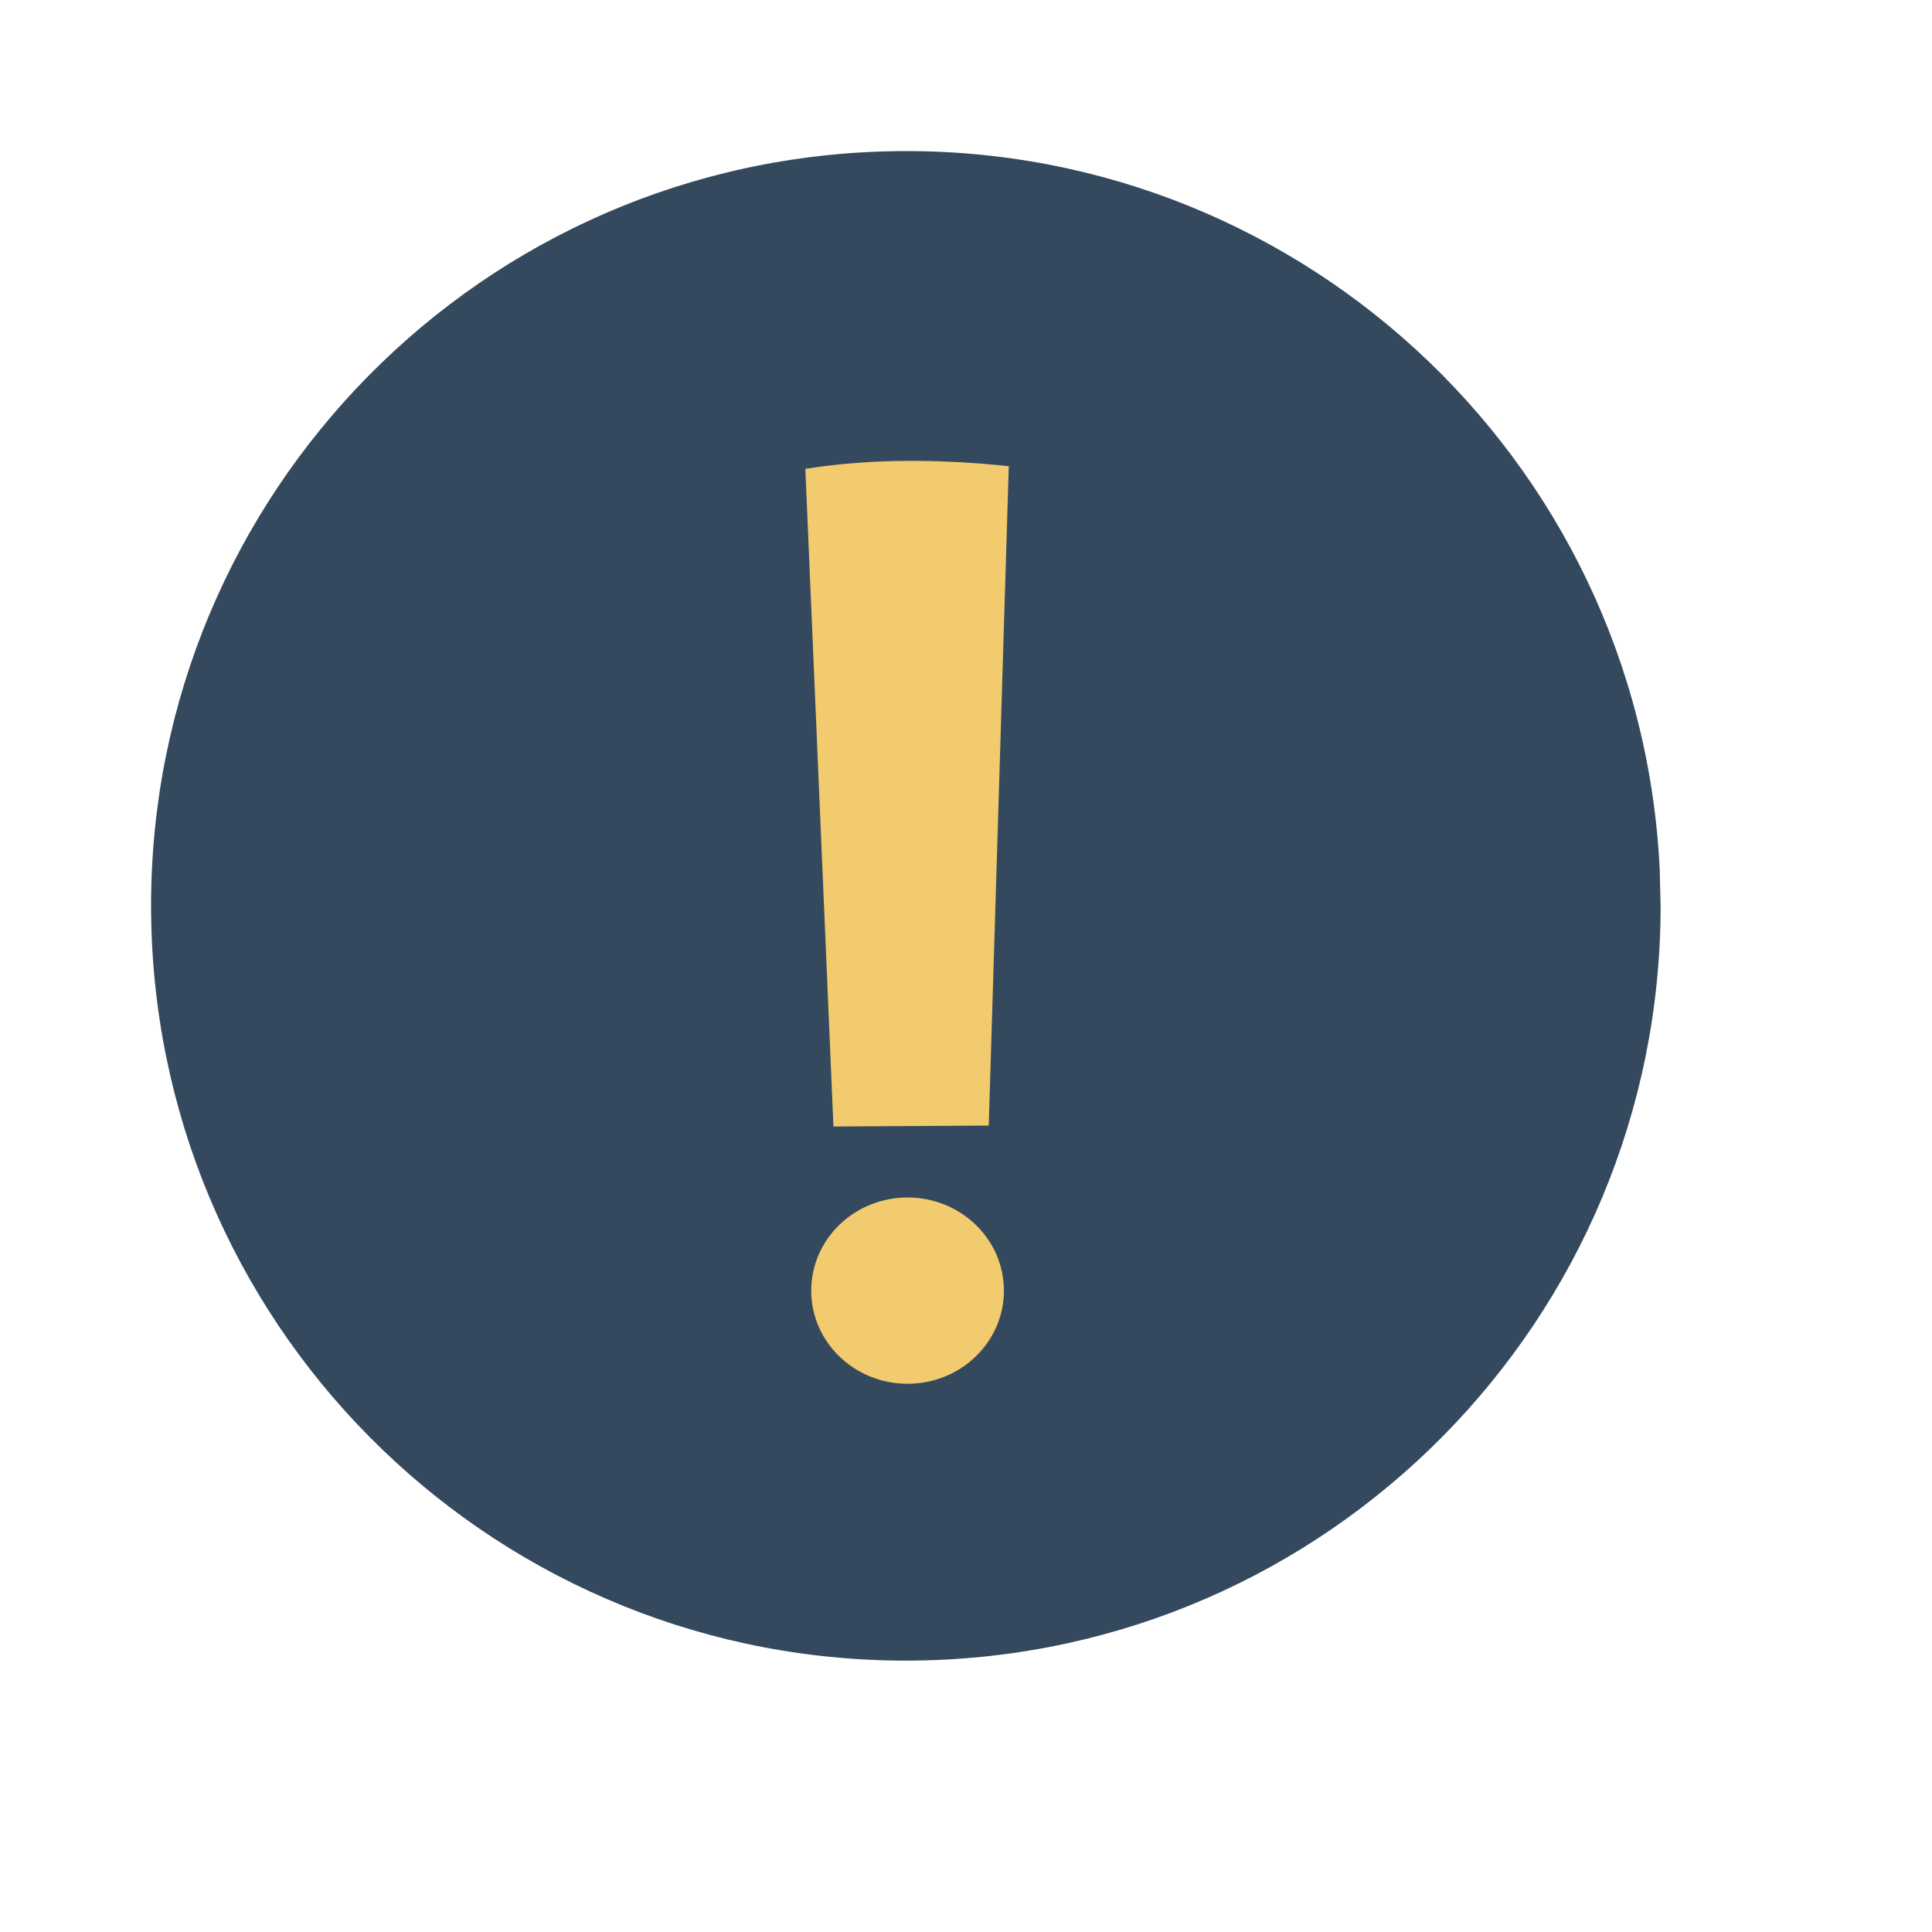
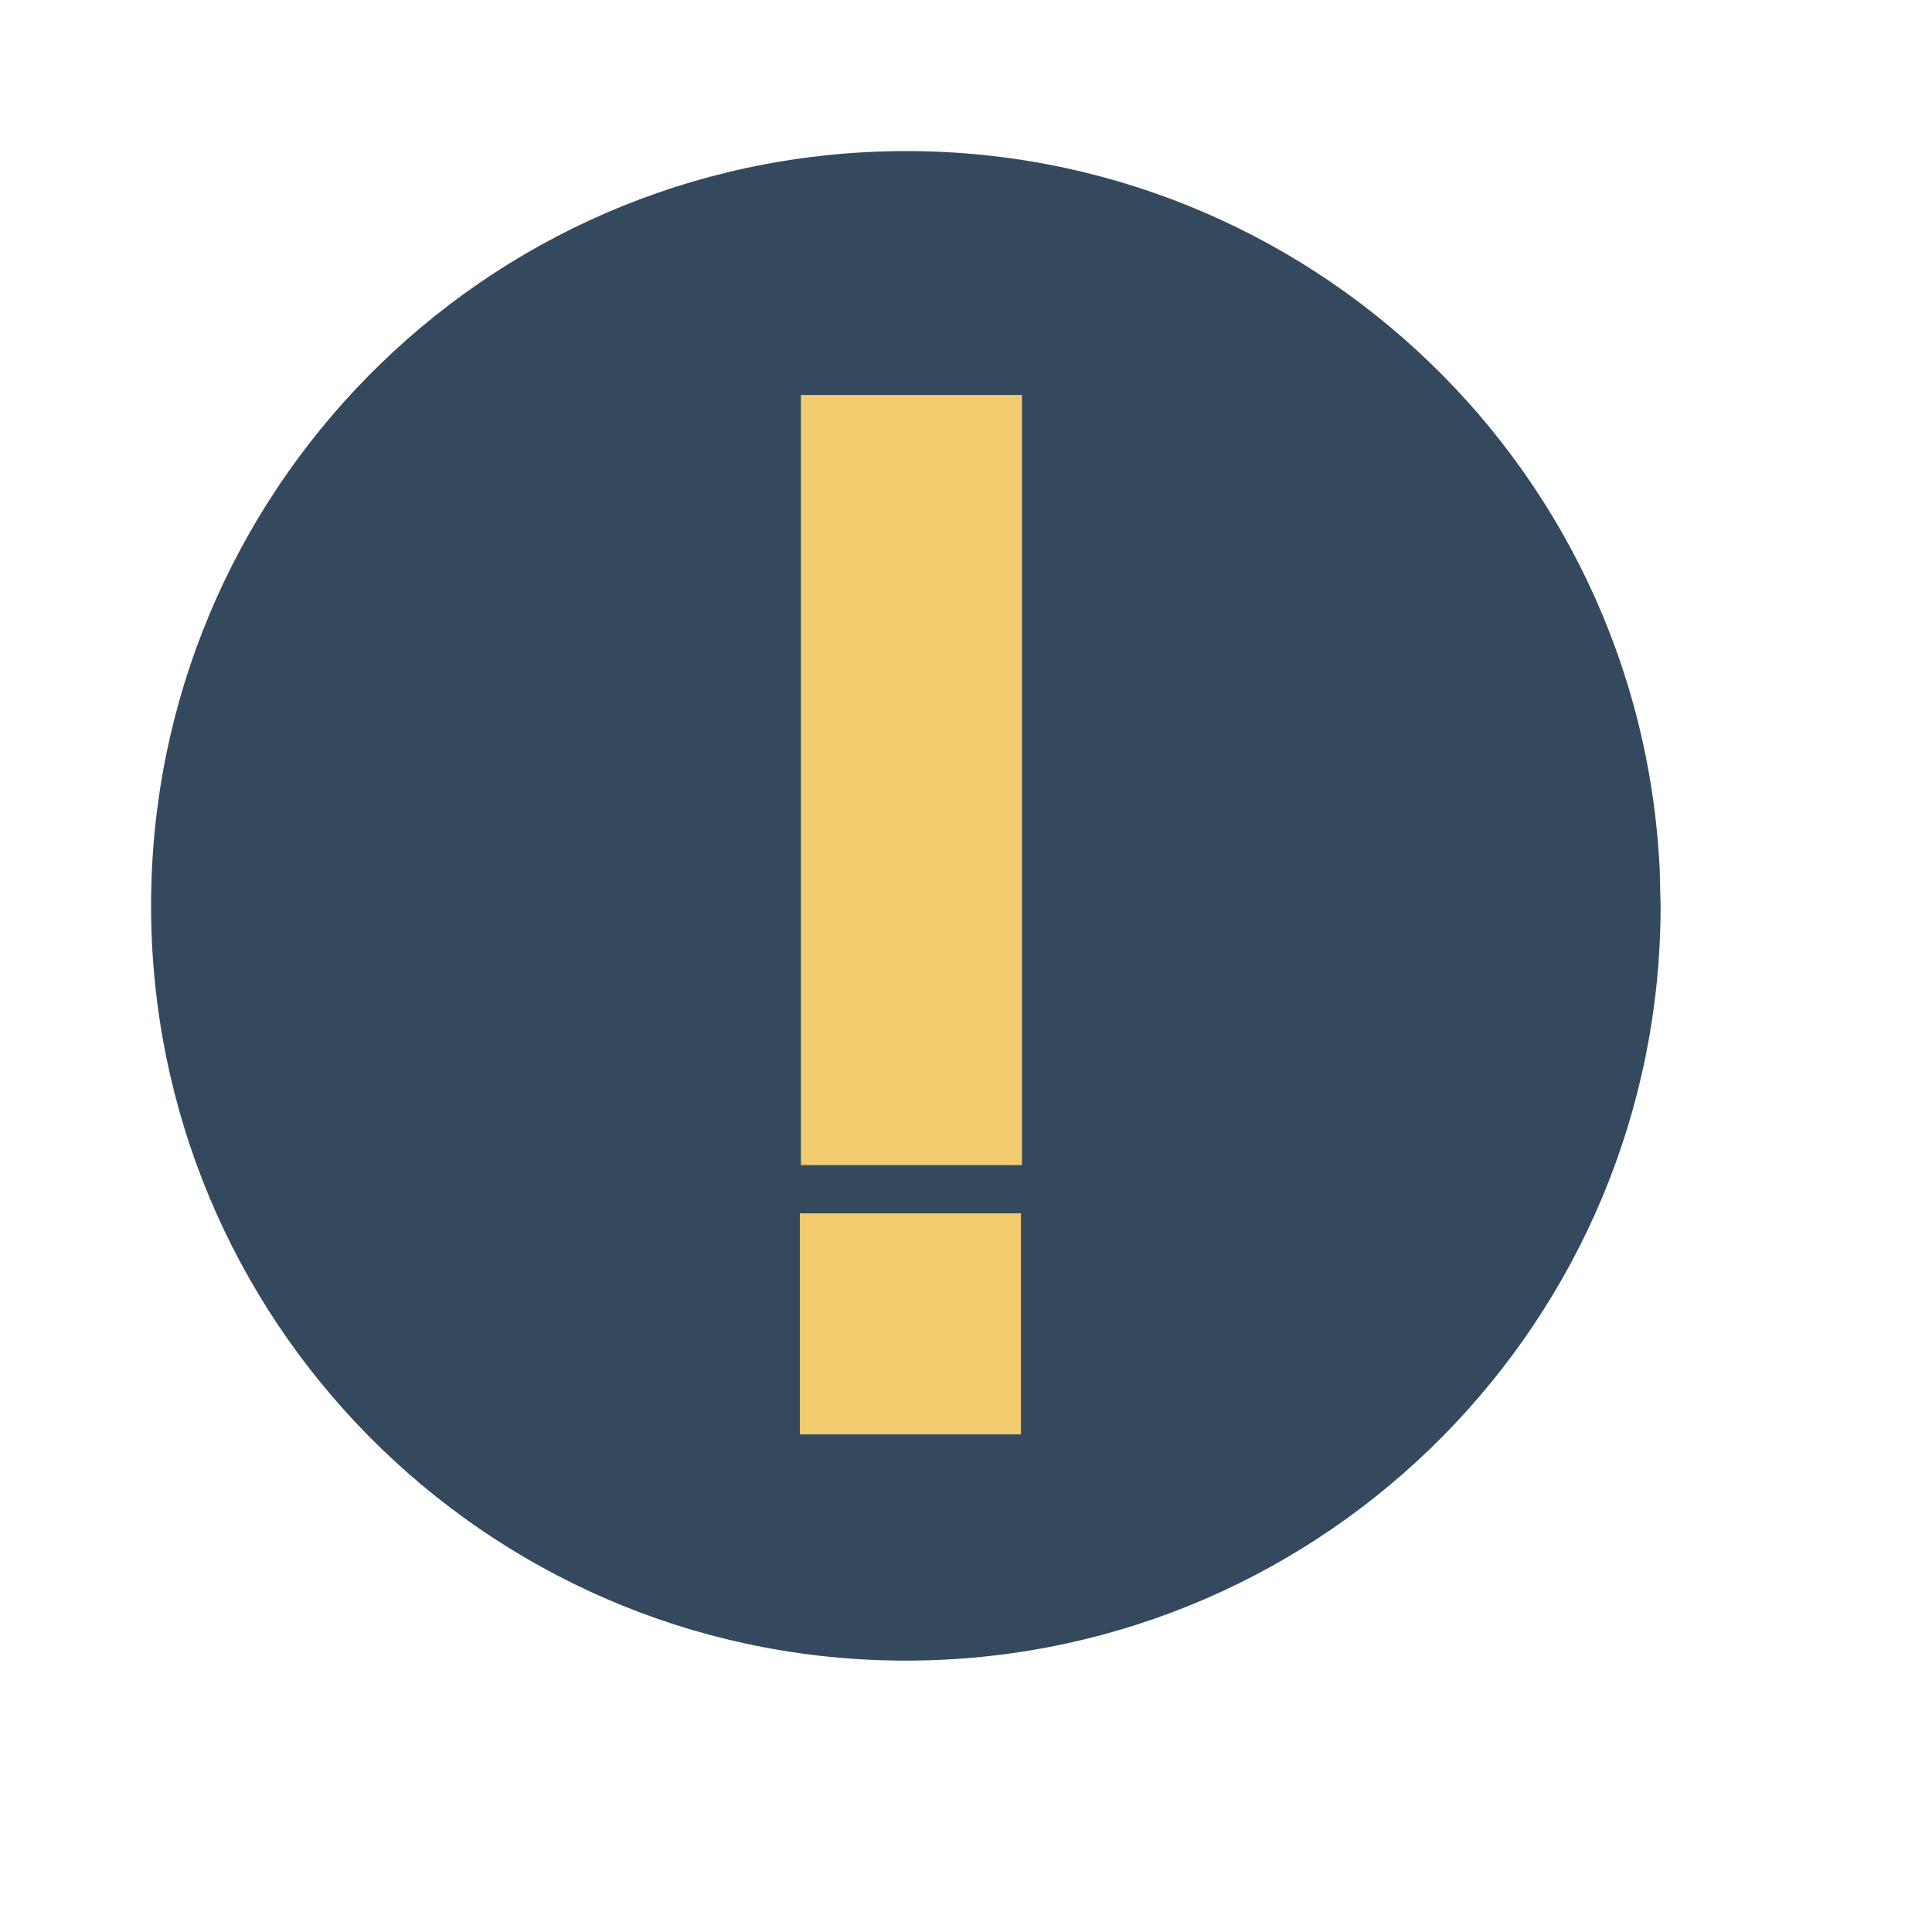
<svg xmlns="http://www.w3.org/2000/svg" width="38.4pt" height="38.4pt">
  <defs />
  <g id="layer1">
    <path id="shape0" transform="translate(4.00382, 4.00369)" fill="#34495e" fill-rule="evenodd" stroke="#003bc3" stroke-width="0" stroke-linecap="square" stroke-linejoin="miter" stroke-miterlimit="2.013" d="M39.98 19.024C39.445 8.086 30.212 -0.388 19.268 0.014C8.324 0.415 -0.262 9.543 0.006 20.491C0.274 31.44 9.296 40.137 20.247 40.003C31.197 39.869 40.004 30.954 40.004 20.002" />
-     <g id="g846" transform="translate(20.1699, 8.9572)" fill="none">
-       <path id="path829" transform="translate(1.17206, 3.25546)" fill="#f1cb6d" d="M2.709 19.522C4.12 19.522 5.263 20.627 5.263 21.991C5.263 23.354 4.12 24.459 2.709 24.459C1.299 24.459 0.156 23.354 0.156 21.991C0.156 20.627 1.299 19.522 2.709 19.522ZM4.861 17.616L0.745 17.641L0 0.212C1.797 -0.072 3.595 -0.044 5.392 0.141Z" />
-     </g>
+     <rect id="shape0" transform="matrix(1 0 0 1 21.2247 10.4672)" fill="#f1cb6d" fill-rule="evenodd" stroke="#003bc3" stroke-width="0" stroke-linecap="square" stroke-linejoin="miter" stroke-miterlimit="2.013" width="4.394pt" height="15.307pt" />
+     <rect id="shape1" transform="matrix(1 0 0 1 21.1977 32.1544)" fill="#f1cb6d" fill-rule="evenodd" stroke="#003bc3" stroke-width="0" stroke-linecap="square" stroke-linejoin="miter" stroke-miterlimit="2" width="4.394pt" height="4.394pt" />
  </g>
</svg>
